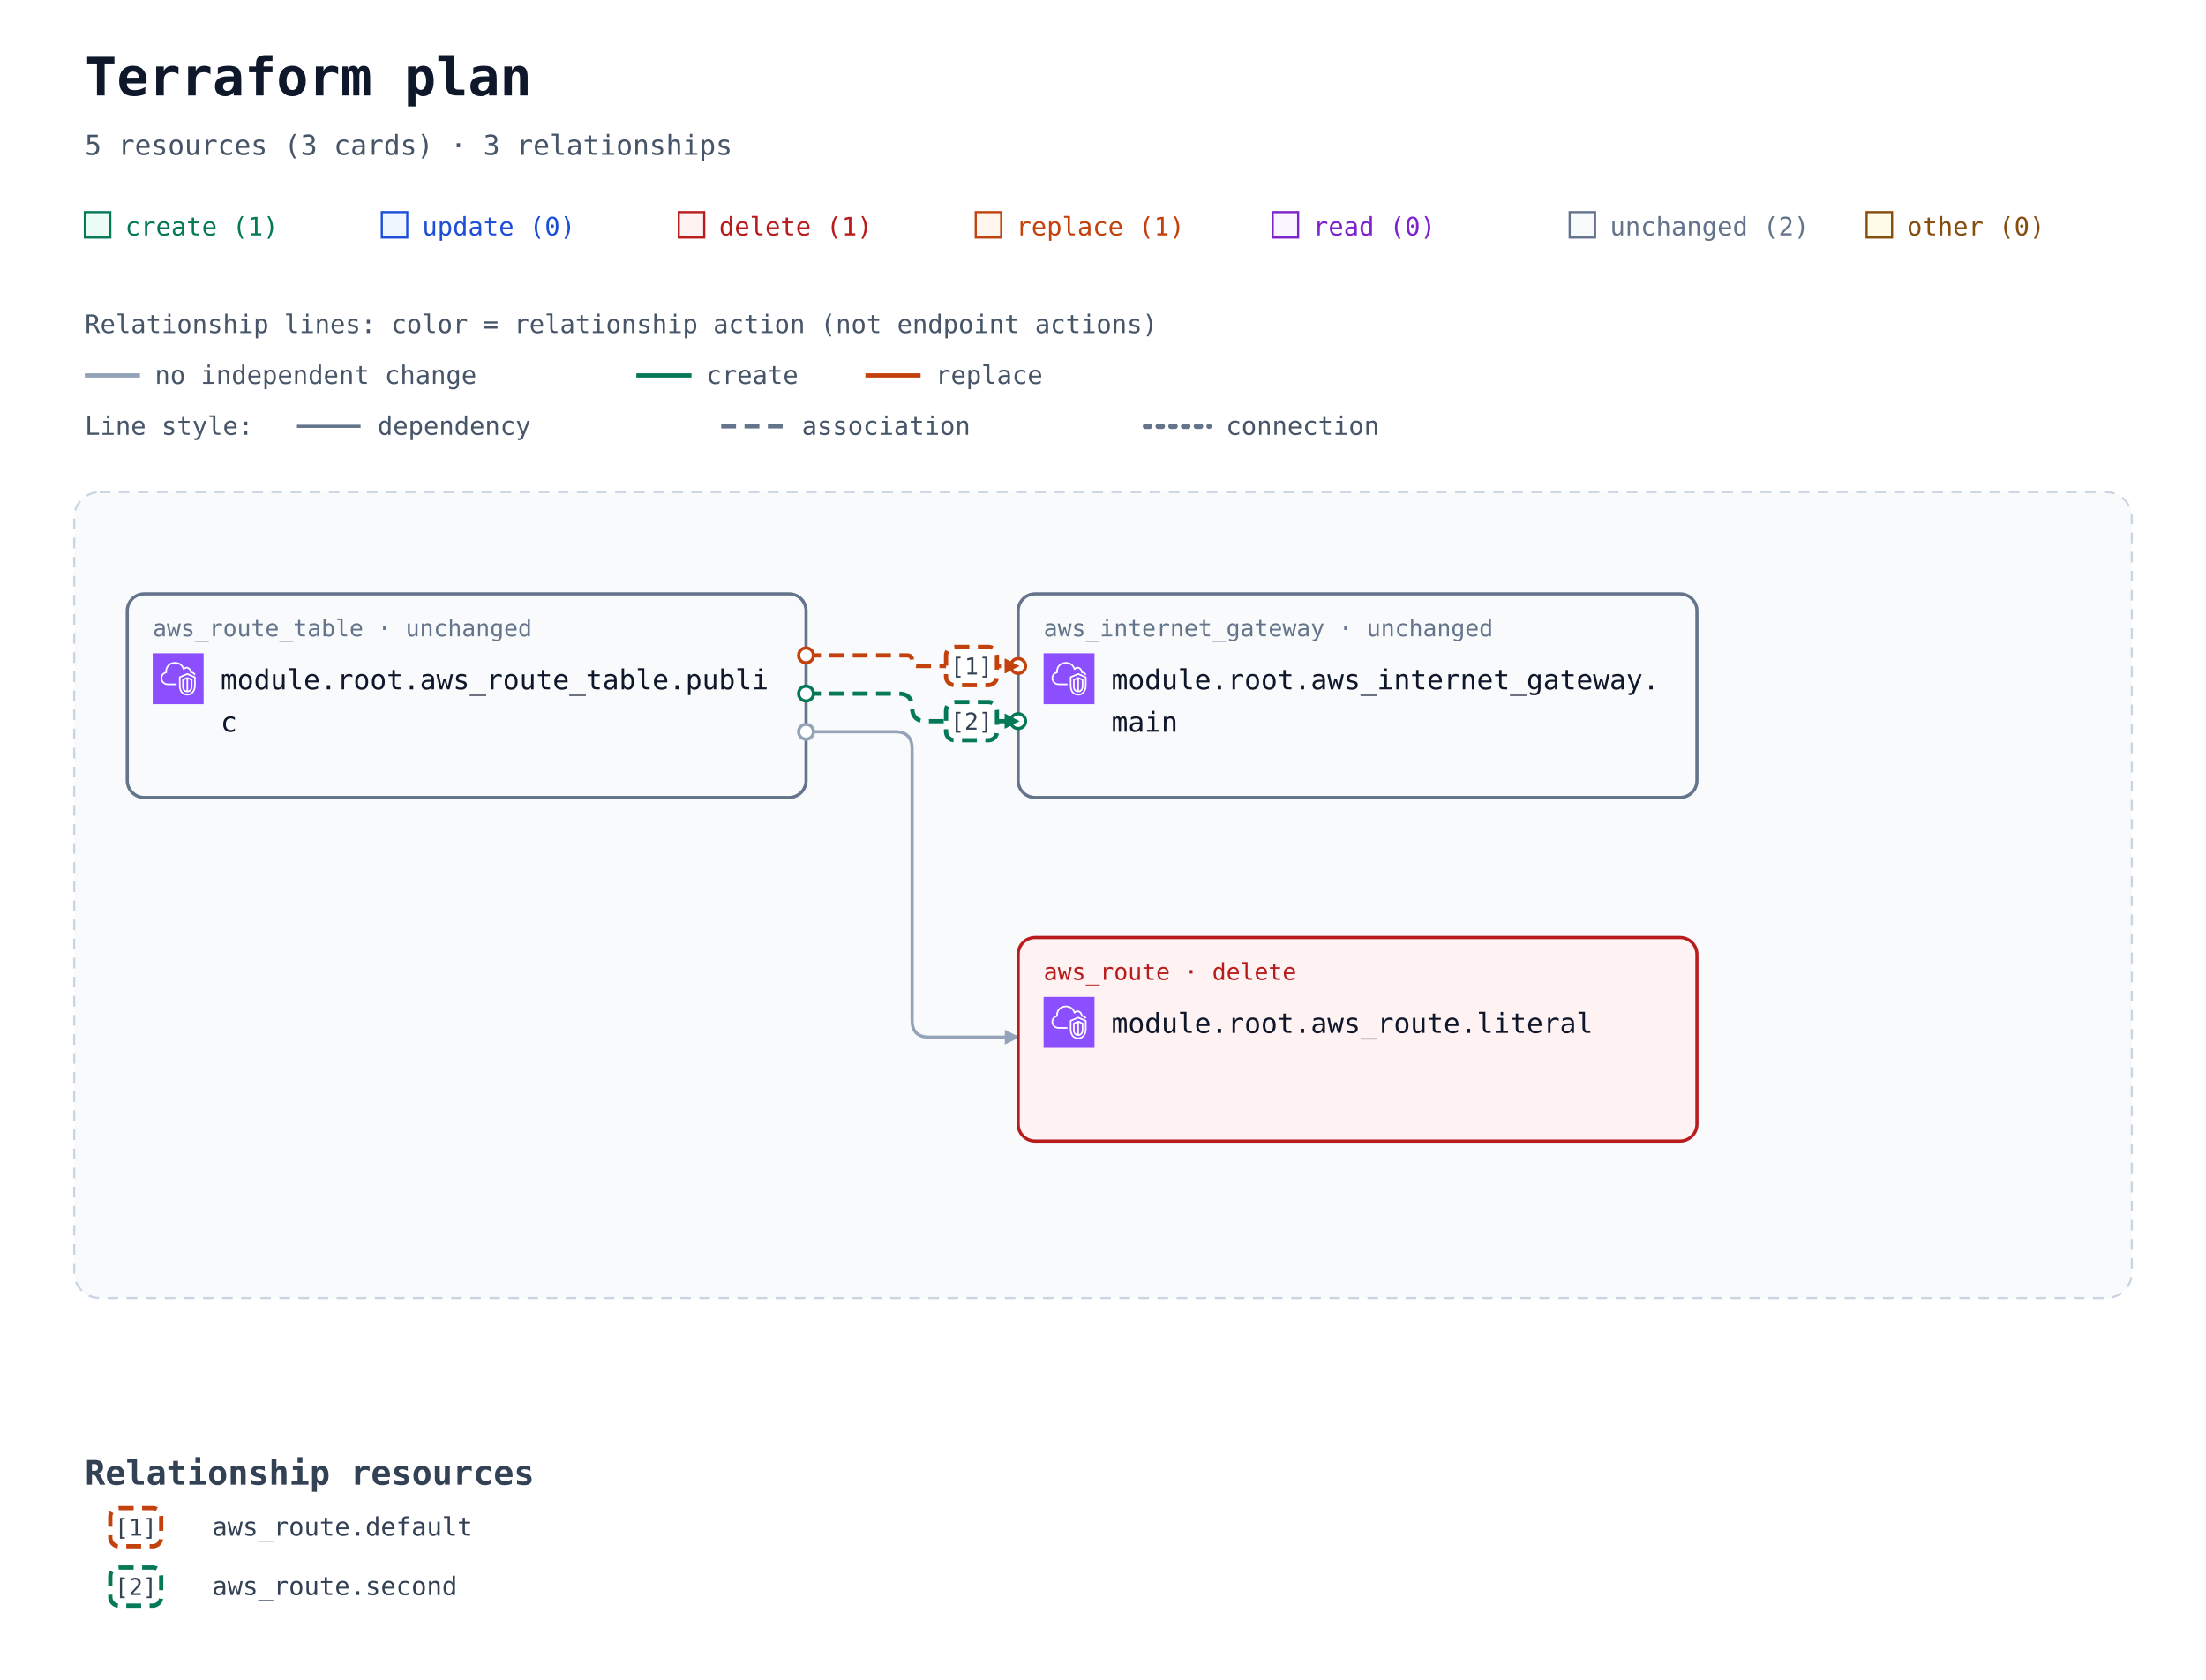
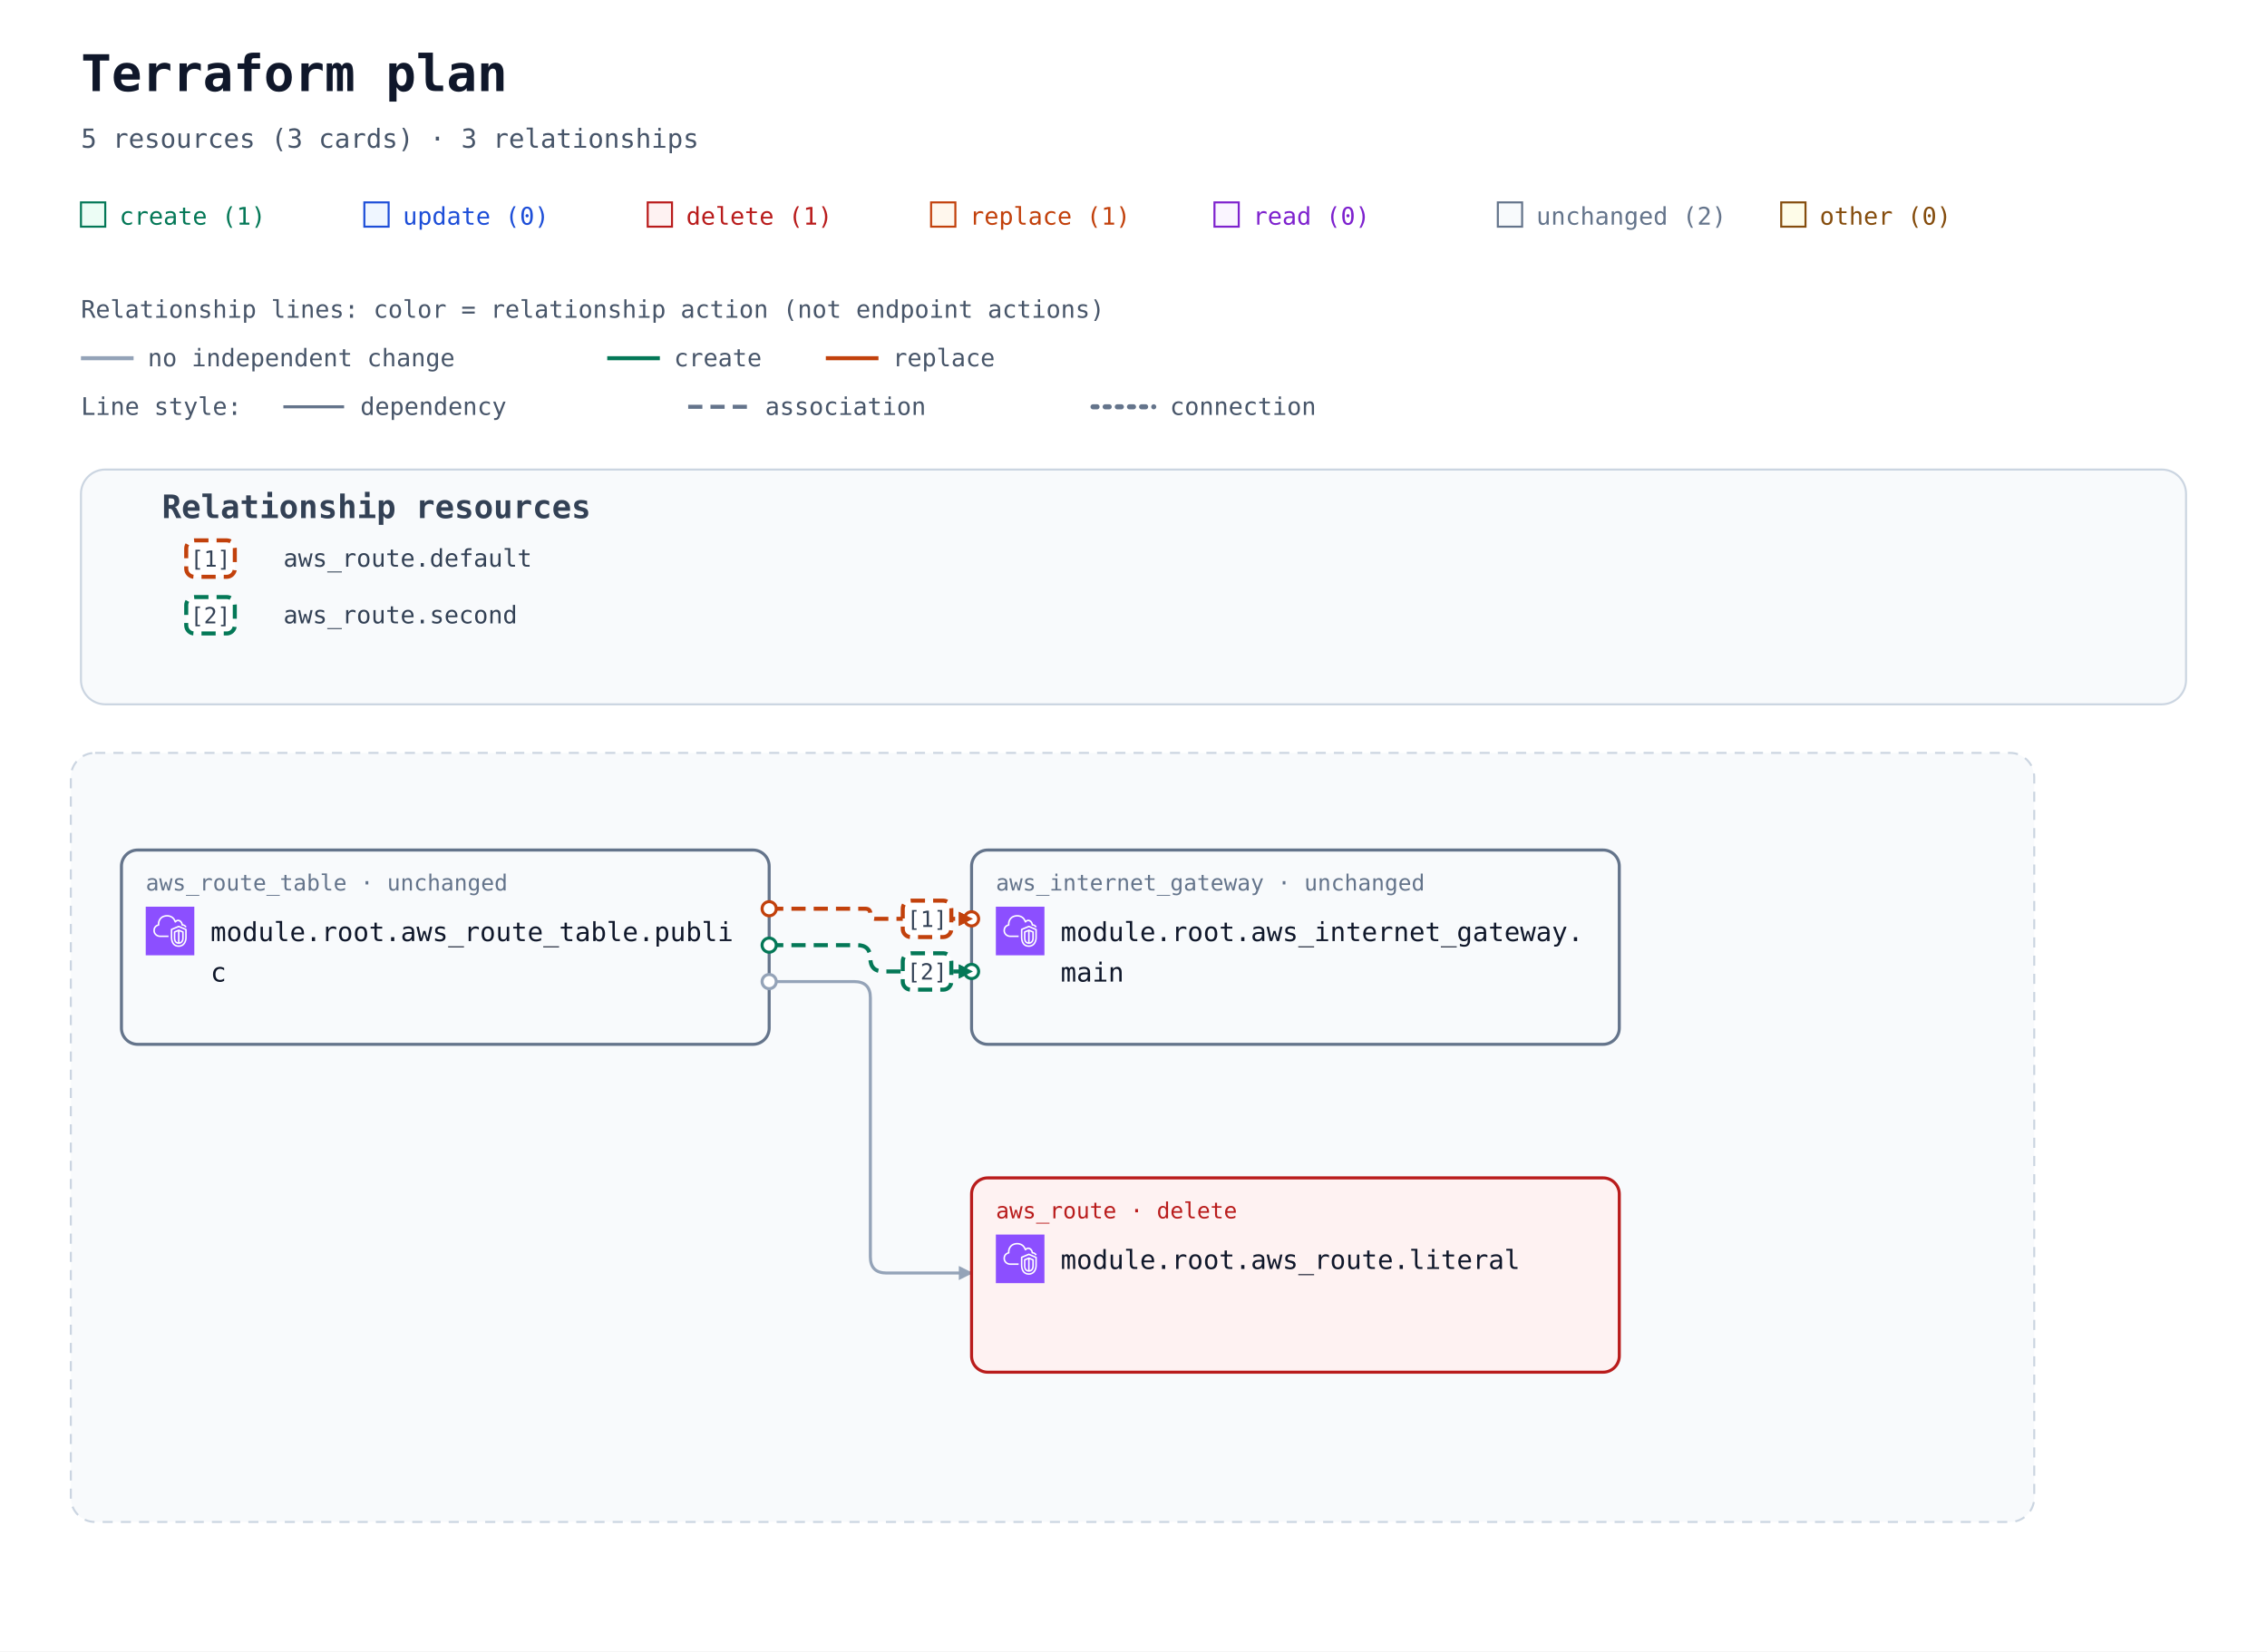
- <svg xmlns="http://www.w3.org/2000/svg" width="1040" height="792" viewBox="0 0 1040 792" role="img" aria-labelledby="title description">
+ <svg xmlns="http://www.w3.org/2000/svg" width="1120" height="816" viewBox="0 0 1120 816" role="img" aria-labelledby="title description">
  <defs>
    <marker id="arrow" viewBox="0 0 10 10" refX="9" refY="5" markerWidth="7" markerHeight="7" markerUnits="userSpaceOnUse" orient="auto-start-reverse">
      <path d="M 0 0 L 10 5 L 0 10 z" fill="#94a3b8" />
    </marker>
    <marker id="arrow-create" viewBox="0 0 10 10" refX="9" refY="5" markerWidth="7" markerHeight="7" markerUnits="userSpaceOnUse" orient="auto-start-reverse">
      <path d="M 0 0 L 10 5 L 0 10 z" fill="#047857" />
    </marker>
    <marker id="arrow-replace" viewBox="0 0 10 10" refX="9" refY="5" markerWidth="7" markerHeight="7" markerUnits="userSpaceOnUse" orient="auto-start-reverse">
      <path d="M 0 0 L 10 5 L 0 10 z" fill="#c2410c" />
    </marker>
    <symbol id="planorama-icon-aws-vpc" viewBox="0 0 64 64">
      <g>
        <g id="planorama-icon-aws-vpc-local-49636f6e2d4172636869746563747572652f34382f417263685f416d617a6f6e2d5669727475616c2d507269766174652d436c6f75645f3438" stroke="none" stroke-width="1" fill="none" fill-rule="evenodd">
          <g id="planorama-icon-aws-vpc-local-49636f6e2d4172636869746563747572652d42472f34382f4e6574776f726b696e672d436f6e74656e742d44656c6976657279" fill="#8C4FFF">
            <rect id="planorama-icon-aws-vpc-local-52656374616e676c65" x="0" y="0" width="64" height="64" />
          </g>
          <path d="M48,33.977 L44.499,32.508 L44.499,46.878 C47.906,46.147 47.998,42.181 48,41.995 L48,33.977 Z M42.499,46.923 L42.499,32.508 L39,33.977 L39,42.004 C39.008,42.466 39.183,46.339 42.499,46.923 L42.499,46.923 Z M43.112,30.082 C43.358,29.977 43.638,29.978 43.886,30.081 L49.387,32.39 C49.759,32.546 50,32.909 50,33.312 L50,42.004 C49.978,44.431 48.562,49.004 43.37,49.004 C38.393,49.004 37.026,44.432 37,42.015 L37,33.312 C37,32.909 37.241,32.546 37.613,32.39 L43.112,30.082 Z M52,30.792 L43.492,27.092 L35,30.668 L35,41.025 C34.999,41.09 34.963,46.009 37.807,48.894 C39.187,50.294 41.059,51.004 43.37,51.004 C51.808,51.004 51.996,41.425 52,41.018 L52,30.792 Z M54,30.136 L54,41.025 C53.973,45.173 51.716,53.004 43.37,53.004 C40.498,53.004 38.145,52.09 36.373,50.288 C32.941,46.797 32.996,41.243 33,41.008 L33,30.004 C33,29.602 33.241,29.238 33.612,29.082 L43.111,25.082 C43.363,24.976 43.647,24.978 43.897,25.087 L53.398,29.219 C53.764,29.378 54,29.738 54,30.136 L54,30.136 Z M19,38.004 L30,38.004 L30,40.004 L19,40.004 C14.216,40.004 10.271,36.483 10.02,31.988 C10.002,31.813 10,31.599 10,31.385 C10,26.086 13.654,24.038 15.919,23.278 C15.902,23.063 15.891,22.843 15.891,22.626 C15.891,18.039 18.658,13.701 22.621,12.079 C27.58,10.049 33.235,10.937 36.695,14.285 C37.718,15.282 38.604,16.596 39.343,18.206 C40.299,17.422 41.392,17.004 42.523,17.004 C45.234,17.004 48.281,19.296 48.9,23.062 C51.069,23.344 52.936,24.639 53.896,26.582 L52.104,27.469 C51.34,25.925 49.806,25.004 48,25.004 C47.471,25.004 47.033,24.591 47.002,24.063 C46.807,20.762 44.275,19.004 42.523,19.004 C41.55,19.004 40.582,19.574 39.797,20.608 C39.575,20.899 39.215,21.048 38.852,20.993 C38.49,20.938 38.187,20.691 38.062,20.348 C37.327,18.346 36.398,16.789 35.302,15.72 C32.406,12.917 27.615,12.196 23.379,13.93 C19.775,15.405 17.891,19.421 17.891,22.626 C17.891,23.026 17.947,23.503 17.993,23.886 C18.053,24.386 17.73,24.853 17.24,24.975 C15.283,25.459 12,26.937 12,31.385 C12,31.535 11.998,31.685 12.013,31.836 C12.209,35.312 15.276,38.004 19,38.004 L19,38.004 Z" id="planorama-icon-aws-vpc-local-416d617a6f6e2d5669727475616c2d507269766174652d436c6f75645f49636f6e5f34385f5371756964" fill="#FFFFFF" />
        </g>
      </g>
    </symbol>
  </defs>
  <rect width="100%" height="100%" fill="#ffffff" />
  <g font-family="ui-monospace, SFMono-Regular, Consolas, monospace">
    <text x="40" y="45" font-size="25" font-weight="700" fill="#0f172a">Terraform plan</text>
    <text x="40" y="73" font-size="13" fill="#475569">5 resources (3 cards) · 3 relationships</text>
    <rect x="40" y="100" width="12" height="12" fill="#ecfdf5" stroke="#047857" />
    <text x="59" y="111" font-size="12" fill="#047857">create (1)</text>
    <rect x="180" y="100" width="12" height="12" fill="#eff6ff" stroke="#1d4ed8" />
    <text x="199" y="111" font-size="12" fill="#1d4ed8">update (0)</text>
    <rect x="320" y="100" width="12" height="12" fill="#fef2f2" stroke="#b91c1c" />
    <text x="339" y="111" font-size="12" fill="#b91c1c">delete (1)</text>
    <rect x="460" y="100" width="12" height="12" fill="#fff7ed" stroke="#c2410c" />
    <text x="479" y="111" font-size="12" fill="#c2410c">replace (1)</text>
    <rect x="600" y="100" width="12" height="12" fill="#faf5ff" stroke="#7e22ce" />
    <text x="619" y="111" font-size="12" fill="#7e22ce">read (0)</text>
    <rect x="740" y="100" width="12" height="12" fill="#f8fafc" stroke="#64748b" />
    <text x="759" y="111" font-size="12" fill="#64748b">unchanged (2)</text>
    <rect x="880" y="100" width="12" height="12" fill="#fefce8" stroke="#854d0e" />
    <text x="899" y="111" font-size="12" fill="#854d0e">other (0)</text>
    <g id="relationship-legend" font-size="12" fill="#475569">
      <text x="40" y="157">Relationship lines: color = relationship action (not endpoint actions)</text>
      <path d="M 40 177 H 66" stroke="#94a3b8" stroke-width="2" />
      <text x="73" y="181">no independent change</text>
      <path d="M 300 177 H 326" stroke="#047857" stroke-width="2" />
      <text x="333" y="181">create</text>
      <path d="M 408 177 H 434" stroke="#c2410c" stroke-width="2" />
      <text x="441" y="181">replace</text>
      <text x="40" y="205">Line style:</text>
      <path d="M 140 201 H 170" stroke="#64748b" stroke-width="1.5" />
      <text x="178" y="205">dependency</text>
      <path d="M 340 201 H 370" stroke="#64748b" stroke-width="2" stroke-dasharray="7 4" />
      <text x="378" y="205">association</text>
      <path d="M 540 201 H 570" stroke="#64748b" stroke-width="2.5" stroke-dasharray="2 4" stroke-linecap="round" />
      <text x="578" y="205">connection</text>
    </g>
    <g transform="translate(0 72)">
-       <rect x="35" y="160" width="970" height="380" rx="12" fill="#f8fafc" stroke="#cbd5e1" stroke-dasharray="5 4" />
-       <text x="52" y="185" font-size="13" font-weight="700" fill="#475569" />
-       <path d="M 380 237 L 427.5 237 Q 430 237 430 239.5 L 430 239.5 Q 430 242 432.5 242 L 480 242 " data-edge-kind="association" data-action-reason="replace_because_cannot_update" data-replace-paths="[[&quot;gateway_id&quot;]]" data-directionality="directed" data-source="resource-6177735f726f7574655f7461626c652e7075626c6963-current" data-target="resource-6177735f696e7465726e65745f676174657761792e6d61696e-current" fill="none" stroke="#c2410c" stroke-width="2" stroke-dasharray="7 4" stroke-linejoin="round" marker-end="url(#arrow-replace)" />
-       <path d="M 380 255 L 423.5 255 Q 430 255 430 261.5 L 430 261.5 Q 430 268 436.5 268 L 480 268 " data-edge-kind="association" data-directionality="directed" data-source="resource-6177735f726f7574655f7461626c652e7075626c6963-current" data-target="resource-6177735f696e7465726e65745f676174657761792e6d61696e-current" fill="none" stroke="#047857" stroke-width="2" stroke-dasharray="7 4" stroke-linejoin="round" marker-end="url(#arrow-create)" />
-       <path d="M 380 273 L 422 273 Q 430 273 430 281 L 430 409 Q 430 417 438 417 L 480 417 " data-edge-kind="dependency" data-directionality="directed" data-source="resource-6177735f726f7574655f7461626c652e7075626c6963-current" data-target="resource-6177735f726f7574652e6c69746572616c-current" fill="none" stroke="#94a3b8" stroke-width="1.5" stroke-linejoin="round" marker-end="url(#arrow)" />
-       <g id="resource-6177735f696e7465726e65745f676174657761792e6d61696e-current" data-architecture-id="terraform:6177735f696e7465726e65745f676174657761792e6d61696e-current" data-qualified-address="module.root.aws_internet_gateway.main" data-terraform-address="aws_internet_gateway.main">
-         <rect x="480" y="208" width="320" height="96" rx="8" fill="#f8fafc" stroke="#64748b" stroke-width="1.5" data-mode="managed" />
-         <text x="492" y="228" font-size="11" fill="#64748b">aws_internet_gateway · unchanged</text>
-         <use href="#planorama-icon-aws-vpc" x="492" y="236" width="24" height="24" aria-hidden="true" />
-         <text x="524" y="253" font-size="13" fill="#0f172a">module.root.aws_internet_gateway.</text>
-         <text x="524" y="273" font-size="13" fill="#0f172a">main</text>
+       <g data-annotation-area="true">
+         <g data-annotation-card="true" transform="translate(40 160)">
+           <rect width="1040" height="116" rx="12" fill="#f8fafc" stroke="#cbd5e1" />
+           <g data-relationship-index="true">
+             <text x="40" y="24" font-size="16" font-weight="700" fill="#334155">Relationship resources</text>
+             <g data-relationship-entry="1">
+               <rect x="52" y="35" width="24" height="18" rx="4" fill="#ffffff" stroke="#c2410c" stroke-width="2" stroke-dasharray="7 4" />
+               <text x="64" y="48" text-anchor="middle" font-size="11" fill="#334155">[1]</text>
+               <text data-source-address="aws_route.default" font-size="12" fill="#334155">
+                 <tspan x="100" y="48" xml:space="preserve">aws_route.default</tspan>
+               </text>
+             </g>
+             <g data-relationship-entry="2">
+               <rect x="52" y="63" width="24" height="18" rx="4" fill="#ffffff" stroke="#047857" stroke-width="2" stroke-dasharray="7 4" />
+               <text x="64" y="76" text-anchor="middle" font-size="11" fill="#334155">[2]</text>
+               <text data-source-address="aws_route.second" font-size="12" fill="#334155">
+                 <tspan x="100" y="76" xml:space="preserve">aws_route.second</tspan>
+               </text>
+             </g>
+           </g>
+         </g>
      </g>
-       <g id="resource-6177735f726f7574652e6c69746572616c-current" data-architecture-id="terraform:6177735f726f7574652e6c69746572616c-current" data-qualified-address="module.root.aws_route.literal" data-terraform-address="aws_route.literal">
-         <rect x="480" y="370" width="320" height="96" rx="8" fill="#fef2f2" stroke="#b91c1c" stroke-width="1.5" data-mode="managed" />
-         <text x="492" y="390" font-size="11" fill="#b91c1c">aws_route · delete</text>
-         <use href="#planorama-icon-aws-vpc" x="492" y="398" width="24" height="24" aria-hidden="true" />
-         <text x="524" y="415" font-size="13" fill="#0f172a">module.root.aws_route.literal</text>
-       </g>
-       <g id="resource-6177735f726f7574655f7461626c652e7075626c6963-current" data-architecture-id="terraform:6177735f726f7574655f7461626c652e7075626c6963-current" data-qualified-address="module.root.aws_route_table.public" data-terraform-address="aws_route_table.public">
-         <rect x="60" y="208" width="320" height="96" rx="8" fill="#f8fafc" stroke="#64748b" stroke-width="1.5" data-mode="managed" />
-         <text x="72" y="228" font-size="11" fill="#64748b">aws_route_table · unchanged</text>
-         <use href="#planorama-icon-aws-vpc" x="72" y="236" width="24" height="24" aria-hidden="true" />
-         <text x="104" y="253" font-size="13" fill="#0f172a">module.root.aws_route_table.publi</text>
-         <text x="104" y="273" font-size="13" fill="#0f172a">c</text>
-       </g>
-       <g data-endpoints="true" data-source="resource-6177735f726f7574655f7461626c652e7075626c6963-current" data-target="resource-6177735f696e7465726e65745f676174657761792e6d61696e-current" aria-hidden="true">
-         <circle data-endpoint="source" cx="380" cy="237" r="3.5" fill="#ffffff" stroke="#c2410c" stroke-width="1.5" />
-         <circle data-endpoint="target" cx="480" cy="242" r="3.5" fill="#ffffff" stroke="#c2410c" stroke-width="1.5" />
-         <path data-endpoint-arrow="true" d="M 473.7 238.5 L 480.7 242 L 473.7 245.5 Z" fill="#c2410c" />
-       </g>
-       <g data-endpoints="true" data-source="resource-6177735f726f7574655f7461626c652e7075626c6963-current" data-target="resource-6177735f696e7465726e65745f676174657761792e6d61696e-current" aria-hidden="true">
-         <circle data-endpoint="source" cx="380" cy="255" r="3.5" fill="#ffffff" stroke="#047857" stroke-width="1.5" />
-         <circle data-endpoint="target" cx="480" cy="268" r="3.5" fill="#ffffff" stroke="#047857" stroke-width="1.5" />
-         <path data-endpoint-arrow="true" d="M 473.7 264.5 L 480.7 268 L 473.7 271.5 Z" fill="#047857" />
-       </g>
-       <g data-endpoints="true" data-source="resource-6177735f726f7574655f7461626c652e7075626c6963-current" data-target="resource-6177735f726f7574652e6c69746572616c-current" aria-hidden="true">
-         <circle data-endpoint="source" cx="380" cy="273" r="3.5" fill="#ffffff" stroke="#94a3b8" stroke-width="1.5" />
-       </g>
-       <g data-relationship-marker="1">
-         <rect x="446" y="233" width="24" height="18" rx="4" fill="#ffffff" stroke="#c2410c" stroke-width="2" stroke-dasharray="7 4" />
-         <text x="458" y="246" text-anchor="middle" font-size="11" fill="#334155">[1]</text>
-       </g>
-       <g data-relationship-marker="2">
-         <rect x="446" y="259" width="24" height="18" rx="4" fill="#ffffff" stroke="#047857" stroke-width="2" stroke-dasharray="7 4" />
-         <text x="458" y="272" text-anchor="middle" font-size="11" fill="#334155">[2]</text>
-       </g>
-       <g data-relationship-index="true">
-         <text x="40" y="628" font-size="16" font-weight="700" fill="#334155">Relationship resources</text>
-         <g data-relationship-entry="1">
-           <rect x="52" y="639" width="24" height="18" rx="4" fill="#ffffff" stroke="#c2410c" stroke-width="2" stroke-dasharray="7 4" />
-           <text x="64" y="652" text-anchor="middle" font-size="11" fill="#334155">[1]</text>
-           <text data-source-address="aws_route.default" font-size="12" fill="#334155">
-             <tspan x="100" y="652" xml:space="preserve">aws_route.default</tspan>
-           </text>
+       <g data-architecture="true" transform="translate(0 140)">
+         <rect x="35" y="160" width="970" height="380" rx="12" fill="#f8fafc" stroke="#cbd5e1" stroke-dasharray="5 4" />
+         <text x="52" y="185" font-size="13" font-weight="700" fill="#475569" />
+         <path d="M 380 237 L 427.5 237 Q 430 237 430 239.5 L 430 239.5 Q 430 242 432.5 242 L 480 242 " data-edge-kind="association" data-action-reason="replace_because_cannot_update" data-replace-paths="[[&quot;gateway_id&quot;]]" data-directionality="directed" data-source="resource-6177735f726f7574655f7461626c652e7075626c6963-current" data-target="resource-6177735f696e7465726e65745f676174657761792e6d61696e-current" fill="none" stroke="#c2410c" stroke-width="2" stroke-dasharray="7 4" stroke-linejoin="round" marker-end="url(#arrow-replace)" />
+         <path d="M 380 255 L 423.5 255 Q 430 255 430 261.5 L 430 261.5 Q 430 268 436.5 268 L 480 268 " data-edge-kind="association" data-directionality="directed" data-source="resource-6177735f726f7574655f7461626c652e7075626c6963-current" data-target="resource-6177735f696e7465726e65745f676174657761792e6d61696e-current" fill="none" stroke="#047857" stroke-width="2" stroke-dasharray="7 4" stroke-linejoin="round" marker-end="url(#arrow-create)" />
+         <path d="M 380 273 L 422 273 Q 430 273 430 281 L 430 409 Q 430 417 438 417 L 480 417 " data-edge-kind="dependency" data-directionality="directed" data-source="resource-6177735f726f7574655f7461626c652e7075626c6963-current" data-target="resource-6177735f726f7574652e6c69746572616c-current" fill="none" stroke="#94a3b8" stroke-width="1.5" stroke-linejoin="round" marker-end="url(#arrow)" />
+         <g id="resource-6177735f696e7465726e65745f676174657761792e6d61696e-current" data-architecture-id="terraform:6177735f696e7465726e65745f676174657761792e6d61696e-current" data-qualified-address="module.root.aws_internet_gateway.main" data-terraform-address="aws_internet_gateway.main">
+           <rect x="480" y="208" width="320" height="96" rx="8" fill="#f8fafc" stroke="#64748b" stroke-width="1.5" data-mode="managed" />
+           <text x="492" y="228" font-size="11" fill="#64748b">aws_internet_gateway · unchanged</text>
+           <use href="#planorama-icon-aws-vpc" x="492" y="236" width="24" height="24" aria-hidden="true" />
+           <text x="524" y="253" font-size="13" fill="#0f172a">module.root.aws_internet_gateway.</text>
+           <text x="524" y="273" font-size="13" fill="#0f172a">main</text>
        </g>
-         <g data-relationship-entry="2">
-           <rect x="52" y="667" width="24" height="18" rx="4" fill="#ffffff" stroke="#047857" stroke-width="2" stroke-dasharray="7 4" />
-           <text x="64" y="680" text-anchor="middle" font-size="11" fill="#334155">[2]</text>
-           <text data-source-address="aws_route.second" font-size="12" fill="#334155">
-             <tspan x="100" y="680" xml:space="preserve">aws_route.second</tspan>
-           </text>
+         <g id="resource-6177735f726f7574652e6c69746572616c-current" data-architecture-id="terraform:6177735f726f7574652e6c69746572616c-current" data-qualified-address="module.root.aws_route.literal" data-terraform-address="aws_route.literal">
+           <rect x="480" y="370" width="320" height="96" rx="8" fill="#fef2f2" stroke="#b91c1c" stroke-width="1.5" data-mode="managed" />
+           <text x="492" y="390" font-size="11" fill="#b91c1c">aws_route · delete</text>
+           <use href="#planorama-icon-aws-vpc" x="492" y="398" width="24" height="24" aria-hidden="true" />
+           <text x="524" y="415" font-size="13" fill="#0f172a">module.root.aws_route.literal</text>
+         </g>
+         <g id="resource-6177735f726f7574655f7461626c652e7075626c6963-current" data-architecture-id="terraform:6177735f726f7574655f7461626c652e7075626c6963-current" data-qualified-address="module.root.aws_route_table.public" data-terraform-address="aws_route_table.public">
+           <rect x="60" y="208" width="320" height="96" rx="8" fill="#f8fafc" stroke="#64748b" stroke-width="1.5" data-mode="managed" />
+           <text x="72" y="228" font-size="11" fill="#64748b">aws_route_table · unchanged</text>
+           <use href="#planorama-icon-aws-vpc" x="72" y="236" width="24" height="24" aria-hidden="true" />
+           <text x="104" y="253" font-size="13" fill="#0f172a">module.root.aws_route_table.publi</text>
+           <text x="104" y="273" font-size="13" fill="#0f172a">c</text>
+         </g>
+         <g data-endpoints="true" data-source="resource-6177735f726f7574655f7461626c652e7075626c6963-current" data-target="resource-6177735f696e7465726e65745f676174657761792e6d61696e-current" aria-hidden="true">
+           <circle data-endpoint="source" cx="380" cy="237" r="3.5" fill="#ffffff" stroke="#c2410c" stroke-width="1.5" />
+           <circle data-endpoint="target" cx="480" cy="242" r="3.5" fill="#ffffff" stroke="#c2410c" stroke-width="1.5" />
+           <path data-endpoint-arrow="true" d="M 473.7 238.5 L 480.7 242 L 473.7 245.5 Z" fill="#c2410c" />
+         </g>
+         <g data-endpoints="true" data-source="resource-6177735f726f7574655f7461626c652e7075626c6963-current" data-target="resource-6177735f696e7465726e65745f676174657761792e6d61696e-current" aria-hidden="true">
+           <circle data-endpoint="source" cx="380" cy="255" r="3.5" fill="#ffffff" stroke="#047857" stroke-width="1.5" />
+           <circle data-endpoint="target" cx="480" cy="268" r="3.5" fill="#ffffff" stroke="#047857" stroke-width="1.5" />
+           <path data-endpoint-arrow="true" d="M 473.7 264.5 L 480.7 268 L 473.7 271.5 Z" fill="#047857" />
+         </g>
+         <g data-endpoints="true" data-source="resource-6177735f726f7574655f7461626c652e7075626c6963-current" data-target="resource-6177735f726f7574652e6c69746572616c-current" aria-hidden="true">
+           <circle data-endpoint="source" cx="380" cy="273" r="3.5" fill="#ffffff" stroke="#94a3b8" stroke-width="1.5" />
+         </g>
+         <g data-relationship-marker="1">
+           <rect x="446" y="233" width="24" height="18" rx="4" fill="#ffffff" stroke="#c2410c" stroke-width="2" stroke-dasharray="7 4" />
+           <text x="458" y="246" text-anchor="middle" font-size="11" fill="#334155">[1]</text>
+         </g>
+         <g data-relationship-marker="2">
+           <rect x="446" y="259" width="24" height="18" rx="4" fill="#ffffff" stroke="#047857" stroke-width="2" stroke-dasharray="7 4" />
+           <text x="458" y="272" text-anchor="middle" font-size="11" fill="#334155">[2]</text>
        </g>
      </g>
    </g>
  </g>
</svg>
